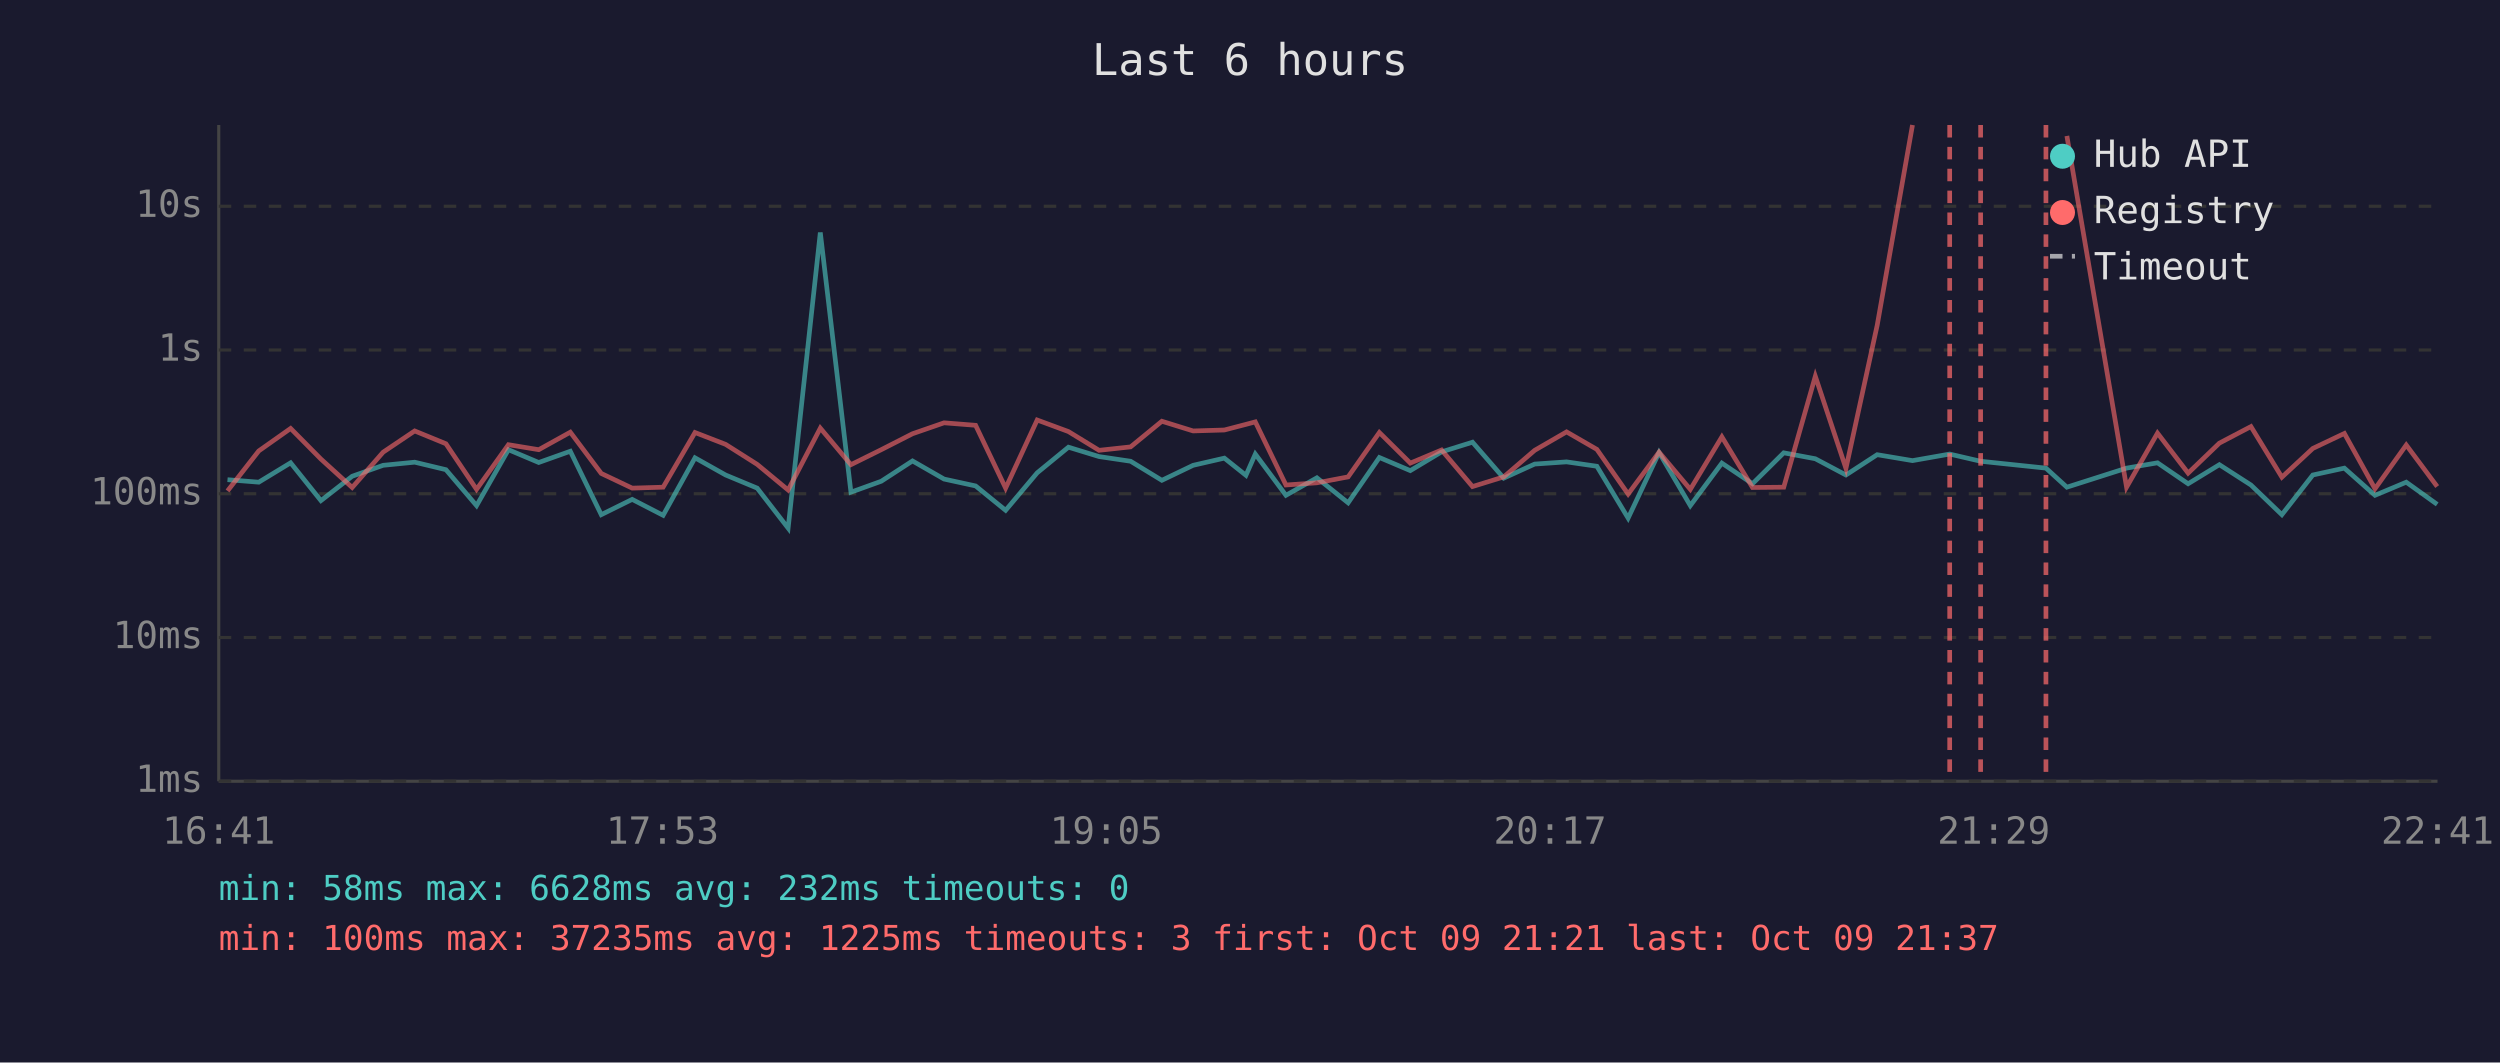
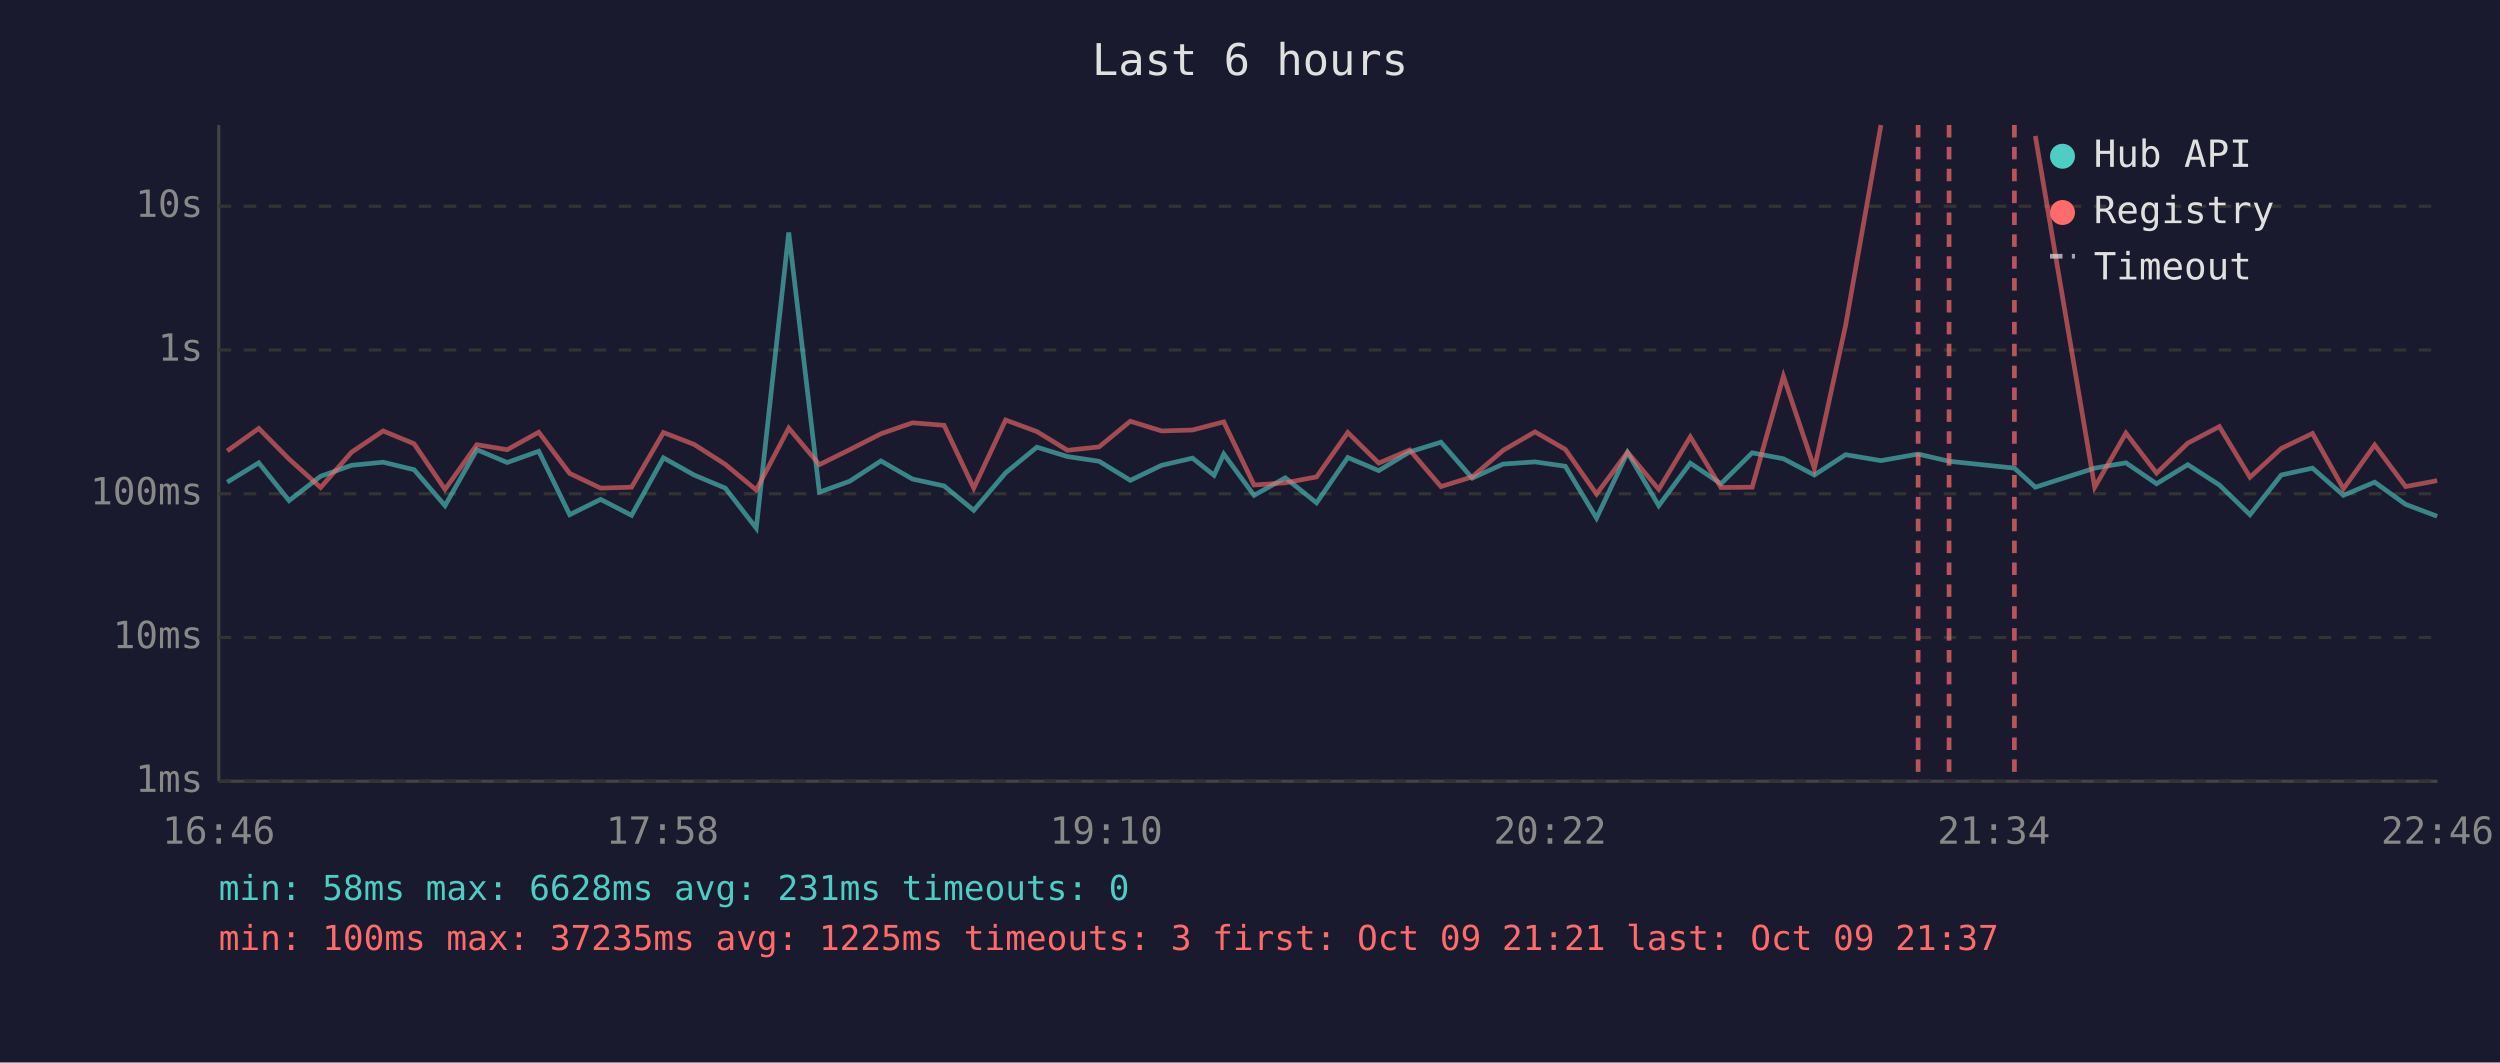
<svg xmlns="http://www.w3.org/2000/svg" viewBox="0 0 800 340" font-family="monospace" font-size="12">
  <rect width="800" height="340" fill="#1a1a2e" />
  <text x="400" y="24" fill="#e0e0e0" font-size="14" text-anchor="middle">Last 6 hours</text>
  <line x1="70" y1="40" x2="70" y2="250" stroke="#444" stroke-width="1" />
  <line x1="70" y1="250" x2="780" y2="250" stroke="#444" stroke-width="1" />
  <line x1="70" y1="250" x2="780" y2="250" stroke="#333" stroke-width="1" stroke-dasharray="4" />
  <text x="65" y="250" fill="#888" text-anchor="end" dominant-baseline="middle">1ms</text>
  <line x1="70" y1="204" x2="780" y2="204" stroke="#333" stroke-width="1" stroke-dasharray="4" />
  <text x="65" y="204" fill="#888" text-anchor="end" dominant-baseline="middle">10ms</text>
  <line x1="70" y1="158" x2="780" y2="158" stroke="#333" stroke-width="1" stroke-dasharray="4" />
  <text x="65" y="158" fill="#888" text-anchor="end" dominant-baseline="middle">100ms</text>
  <line x1="70" y1="112" x2="780" y2="112" stroke="#333" stroke-width="1" stroke-dasharray="4" />
  <text x="65" y="112" fill="#888" text-anchor="end" dominant-baseline="middle">1s</text>
  <line x1="70" y1="66" x2="780" y2="66" stroke="#333" stroke-width="1" stroke-dasharray="4" />
  <text x="65" y="66" fill="#888" text-anchor="end" dominant-baseline="middle">10s</text>
-   <text x="70" y="270" fill="#888" text-anchor="middle">16:41</text>
-   <text x="212" y="270" fill="#888" text-anchor="middle">17:53</text>
-   <text x="354" y="270" fill="#888" text-anchor="middle">19:05</text>
-   <text x="496" y="270" fill="#888" text-anchor="middle">20:17</text>
-   <text x="638" y="270" fill="#888" text-anchor="middle">21:29</text>
-   <text x="780" y="270" fill="#888" text-anchor="middle">22:41</text>
-   <polyline points="72.8,153.5 82.8,154.3 93.0,148.1 102.7,160.2 112.7,152.4 122.6,148.9 132.7,147.9 142.7,150.3 152.5,161.8 162.7,143.9 172.4,148.0 182.5,144.4 192.4,164.7 202.3,159.8 212.2,164.9 222.4,146.5 232.2,152.0 242.3,156.2 252.2,169.0 262.5,74.4 272.3,157.5 282.0,154.0 292.0,147.5 302.1,153.3 312.2,155.5 321.8,163.3 331.9,151.3 341.9,143.1 351.7,146.1 361.8,147.6 371.8,153.7 381.8,148.9 391.8,146.6 398.7,152.1 401.7,145.3 411.5,158.5 421.4,152.9 431.4,160.9 441.4,146.4 451.3,150.6 461.3,144.6 471.2,141.5 481.2,153.0 491.1,148.5 501.3,147.8 511.0,149.2 521.0,165.8 530.9,144.8 540.9,161.8 551.0,148.2 560.8,154.8 570.8,144.9 580.9,146.8 590.7,152.0 600.7,145.5 612.0,147.4 623.9,145.3 633.8,147.6 654.7,149.8 661.4,155.9 680.5,149.8 690.4,148.1 700.2,154.8 710.2,148.7 720.3,155.2 730.2,164.7 740.1,152.0 750.2,149.8 760.0,158.5 770.0,154.3 779.9,161.4" fill="none" stroke="#4ecdc4" stroke-width="1.5" opacity="0.6" />
-   <polyline points="72.8,157.1 82.8,144.3 93.0,137.1 102.7,146.9 112.7,156.0 122.6,144.7 132.7,137.9 142.7,142.0 152.5,156.6 162.7,142.3 172.4,143.9 182.5,138.3 192.4,151.5 202.3,156.2 212.2,155.9 222.4,138.4 232.2,142.2 242.3,148.6 252.2,156.8 262.5,137.0 272.3,148.7 282.0,143.9 292.0,138.8 302.1,135.3 312.2,136.1 321.8,156.2 331.9,134.4 341.9,138.1 351.7,144.1 361.8,143.0 371.8,134.8 381.8,137.9 391.8,137.6 398.7,135.8 401.7,135.0 411.5,155.2 421.4,154.5 431.4,152.6 441.4,138.4 451.3,148.2 461.3,144.0 471.2,155.7 481.2,152.6 491.1,144.1 501.3,138.2 511.0,143.8 521.0,158.1 530.9,144.7 540.9,156.6 551.0,139.8 560.8,156.0 570.8,155.9 580.9,120.4 590.7,149.9 600.7,104.1 612.0,40.0" fill="none" stroke="#ff6b6b" stroke-width="1.5" opacity="0.6" />
-   <polyline points="661.4,43.5 680.5,155.9 690.4,138.6 700.2,151.4 710.2,141.8 720.3,136.5 730.2,152.7 740.1,143.5 750.2,138.7 760.0,156.4 770.0,142.4 779.9,155.7" fill="none" stroke="#ff6b6b" stroke-width="1.5" opacity="0.6" />
-   <line x1="623.9" y1="40" x2="623.9" y2="250" stroke="#ff6b6b" stroke-width="1.5" stroke-dasharray="4,3" opacity="0.7" />
-   <line x1="633.8" y1="40" x2="633.8" y2="250" stroke="#ff6b6b" stroke-width="1.5" stroke-dasharray="4,3" opacity="0.7" />
-   <line x1="654.7" y1="40" x2="654.7" y2="250" stroke="#ff6b6b" stroke-width="1.5" stroke-dasharray="4,3" opacity="0.7" />
+   <text x="70" y="270" fill="#888" text-anchor="middle">16:46</text>
+   <text x="212" y="270" fill="#888" text-anchor="middle">17:58</text>
+   <text x="354" y="270" fill="#888" text-anchor="middle">19:10</text>
+   <text x="496" y="270" fill="#888" text-anchor="middle">20:22</text>
+   <text x="638" y="270" fill="#888" text-anchor="middle">21:34</text>
+   <text x="780" y="270" fill="#888" text-anchor="middle">22:46</text>
+   <polyline points="72.7,154.3 82.8,148.1 92.5,160.2 102.6,152.4 112.5,148.9 122.6,147.9 132.5,150.3 142.4,161.8 152.6,143.9 162.3,148.0 172.4,144.4 182.3,164.7 192.2,159.8 202.1,164.9 212.3,146.5 222.1,152.0 232.1,156.2 242.0,169.0 252.4,74.4 262.2,157.5 271.9,154.0 281.9,147.5 292.0,153.3 302.1,155.5 311.6,163.3 321.8,151.3 331.8,143.1 341.6,146.1 351.7,147.6 361.7,153.7 371.7,148.9 381.6,146.6 388.5,152.1 391.6,145.3 401.3,158.5 411.3,152.9 421.3,160.9 431.3,146.4 441.2,150.6 451.1,144.6 461.1,141.5 471.1,153.0 481.0,148.5 491.2,147.8 500.9,149.2 510.9,165.8 520.8,144.8 530.8,161.8 540.9,148.2 550.7,154.8 560.7,144.9 570.7,146.8 580.6,152.0 590.6,145.5 601.9,147.4 613.8,145.3 623.7,147.6 644.6,149.8 651.3,155.9 670.3,149.8 680.3,148.1 690.1,154.8 700.1,148.7 710.2,155.2 720.0,164.7 730.0,152.0 740.0,149.8 749.9,158.5 759.9,154.3 769.8,161.4 779.9,165.2" fill="none" stroke="#4ecdc4" stroke-width="1.5" opacity="0.6" />
+   <polyline points="72.7,144.3 82.8,137.1 92.5,146.9 102.6,156.0 112.5,144.7 122.6,137.9 132.5,142.0 142.4,156.6 152.6,142.3 162.3,143.9 172.4,138.3 182.3,151.5 192.2,156.2 202.1,155.9 212.3,138.4 222.1,142.2 232.1,148.6 242.0,156.8 252.4,137.0 262.2,148.7 271.9,143.9 281.9,138.8 292.0,135.3 302.1,136.1 311.6,156.2 321.8,134.4 331.8,138.1 341.6,144.1 351.7,143.0 361.7,134.8 371.7,137.9 381.6,137.6 388.5,135.8 391.6,135.0 401.3,155.2 411.3,154.5 421.3,152.6 431.3,138.4 441.2,148.2 451.1,144.0 461.1,155.7 471.1,152.6 481.0,144.1 491.2,138.2 500.9,143.8 510.9,158.1 520.8,144.7 530.8,156.6 540.9,139.8 550.7,156.0 560.7,155.9 570.7,120.4 580.6,149.9 590.6,104.1 601.9,40.0" fill="none" stroke="#ff6b6b" stroke-width="1.5" opacity="0.6" />
+   <polyline points="651.3,43.5 670.3,155.9 680.3,138.6 690.1,151.4 700.1,141.8 710.2,136.5 720.0,152.7 730.0,143.5 740.0,138.7 749.9,156.4 759.9,142.4 769.8,155.7 779.9,153.8" fill="none" stroke="#ff6b6b" stroke-width="1.5" opacity="0.6" />
+   <line x1="613.8" y1="40" x2="613.8" y2="250" stroke="#ff6b6b" stroke-width="1.5" stroke-dasharray="4,3" opacity="0.7" />
+   <line x1="623.7" y1="40" x2="623.7" y2="250" stroke="#ff6b6b" stroke-width="1.5" stroke-dasharray="4,3" opacity="0.7" />
+   <line x1="644.6" y1="40" x2="644.6" y2="250" stroke="#ff6b6b" stroke-width="1.5" stroke-dasharray="4,3" opacity="0.7" />
  <circle cx="660" cy="50" r="4" fill="#4ecdc4" />
  <text x="670" y="50" fill="#e0e0e0" dominant-baseline="middle">Hub API</text>
  <circle cx="660" cy="68" r="4" fill="#ff6b6b" />
  <text x="670" y="68" fill="#e0e0e0" dominant-baseline="middle">Registry</text>
  <line x1="656" y1="82" x2="664" y2="82" stroke="#e0e0e0" stroke-width="1.5" stroke-dasharray="4,3" opacity="0.7" />
  <text x="670" y="86" fill="#e0e0e0" dominant-baseline="middle">Timeout</text>
-   <text x="70" y="288" fill="#4ecdc4" font-size="11">min: 58ms  max: 6628ms  avg: 232ms  timeouts: 0</text>
+   <text x="70" y="288" fill="#4ecdc4" font-size="11">min: 58ms  max: 6628ms  avg: 231ms  timeouts: 0</text>
  <text x="70" y="304" fill="#ff6b6b" font-size="11">min: 100ms  max: 37235ms  avg: 1225ms  timeouts: 3  first: Oct 09 21:21  last: Oct 09 21:37</text>
</svg>
